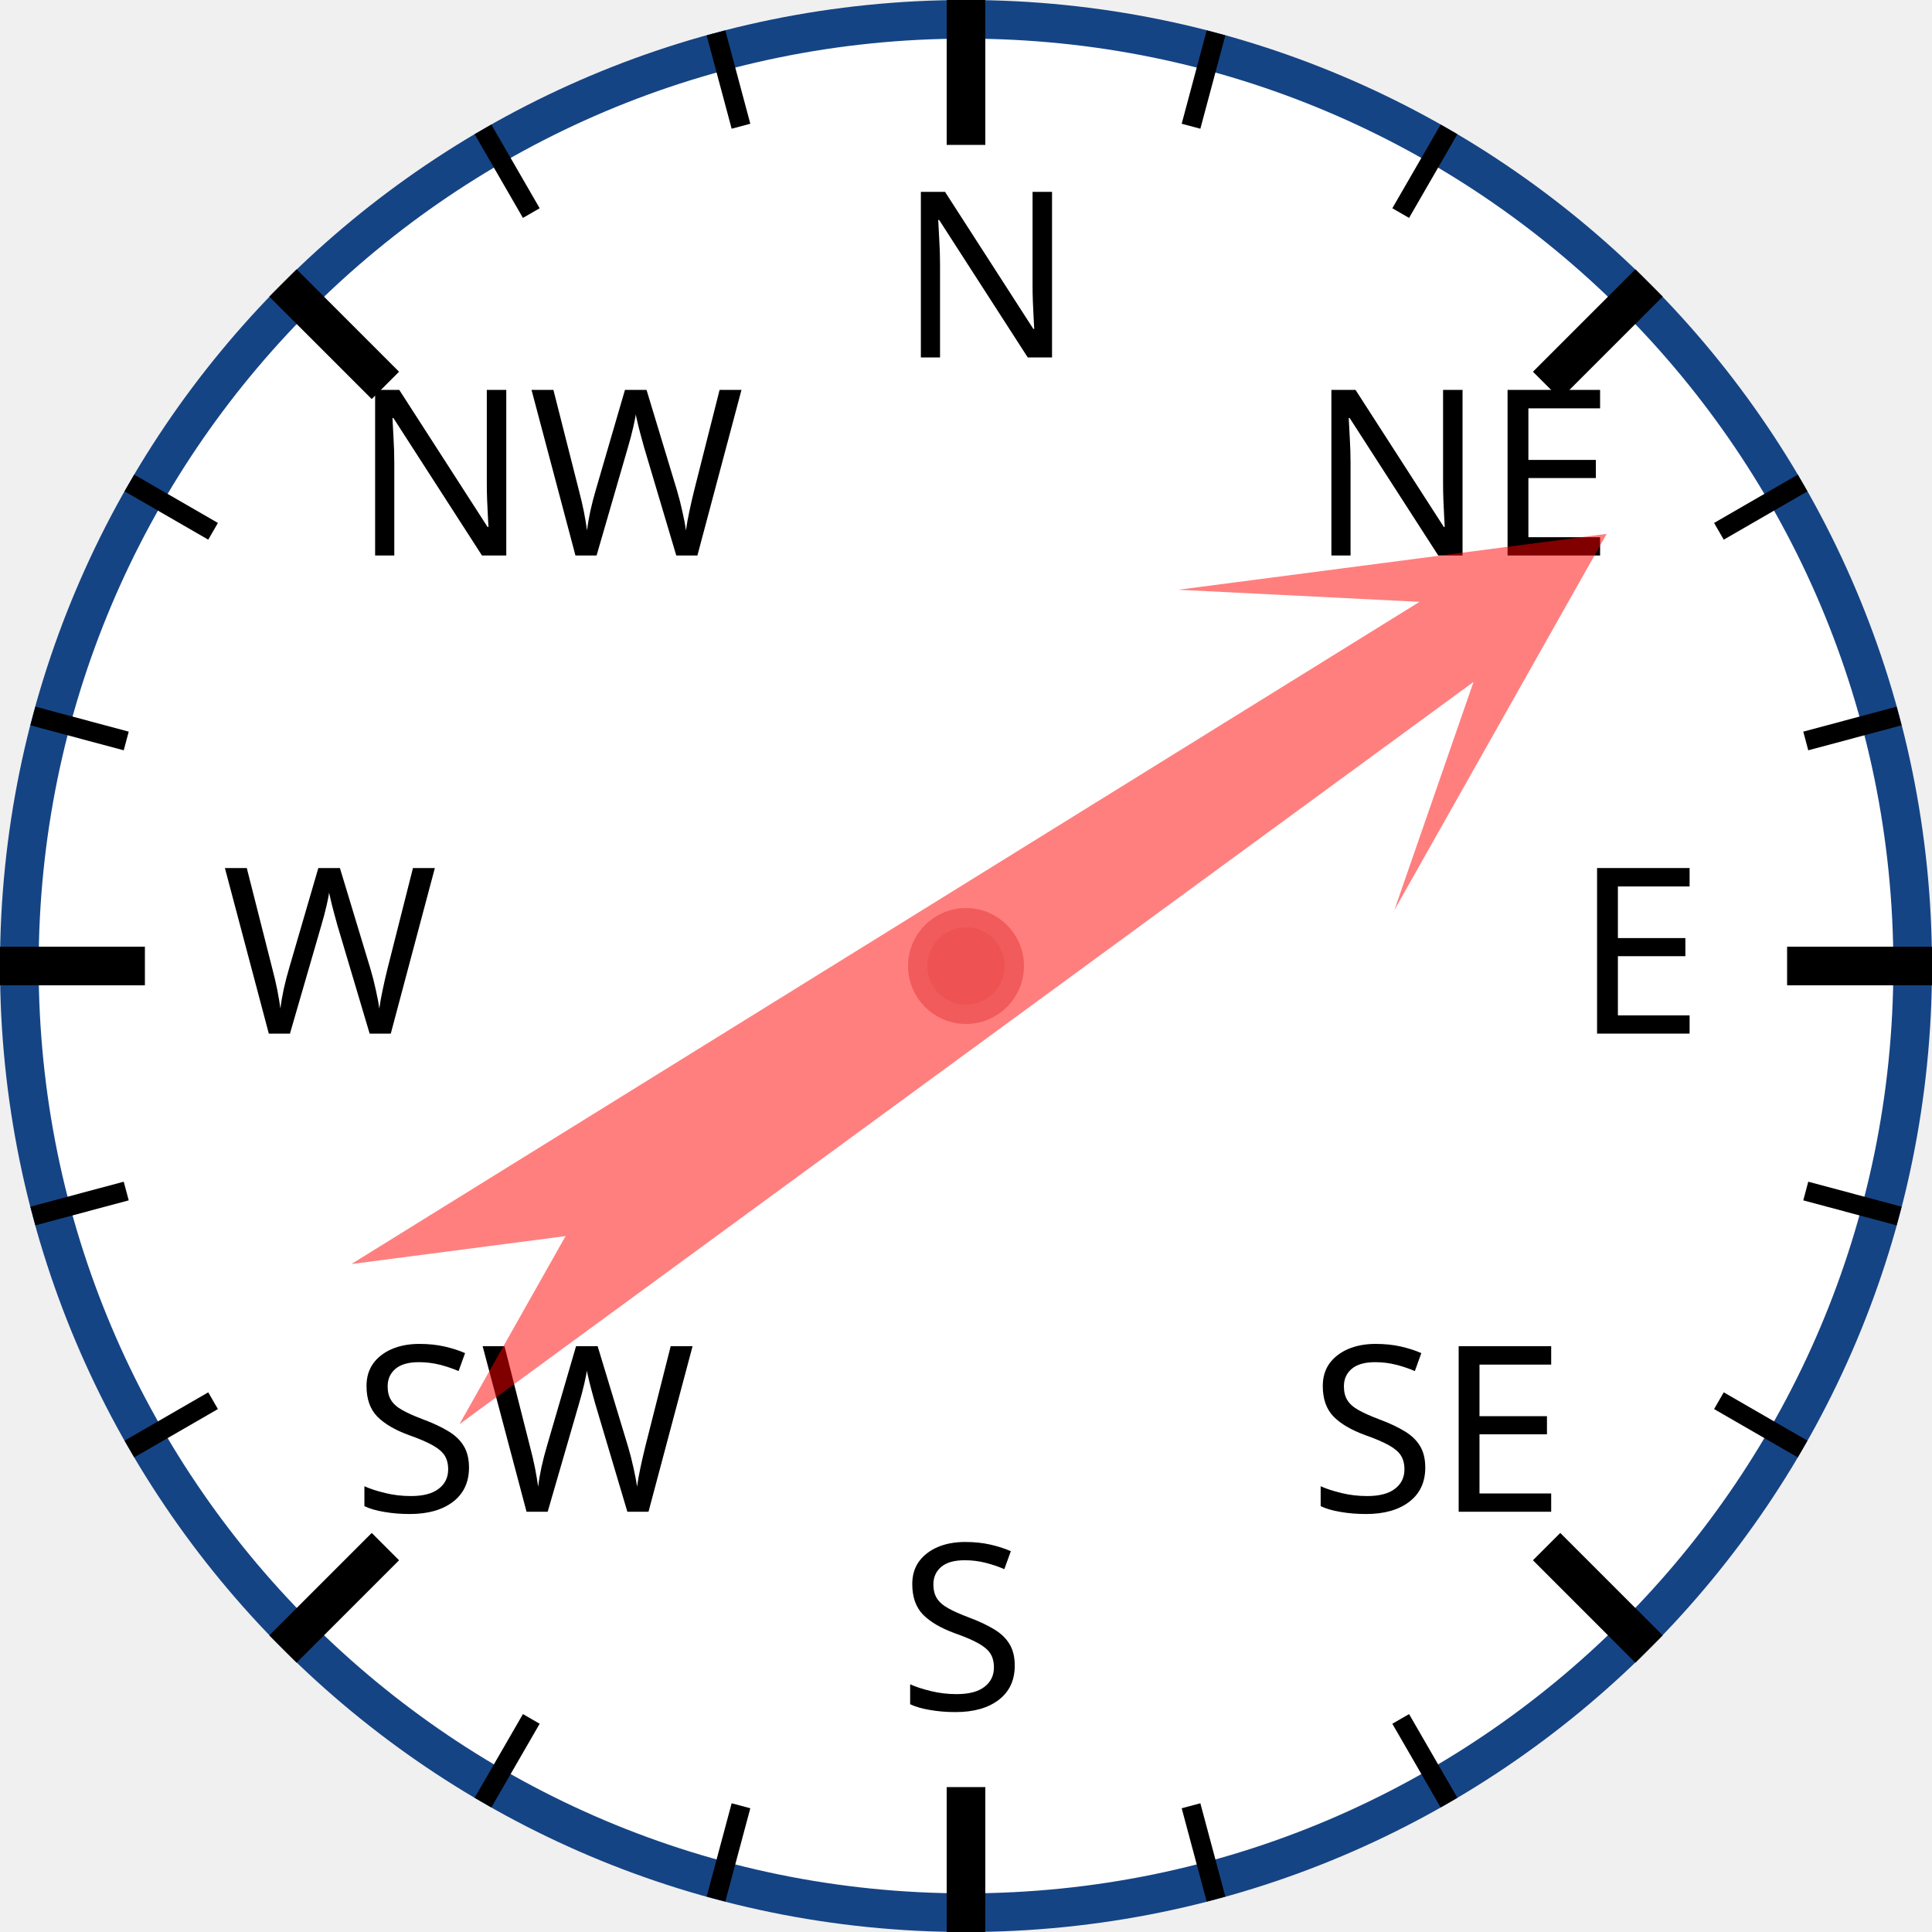
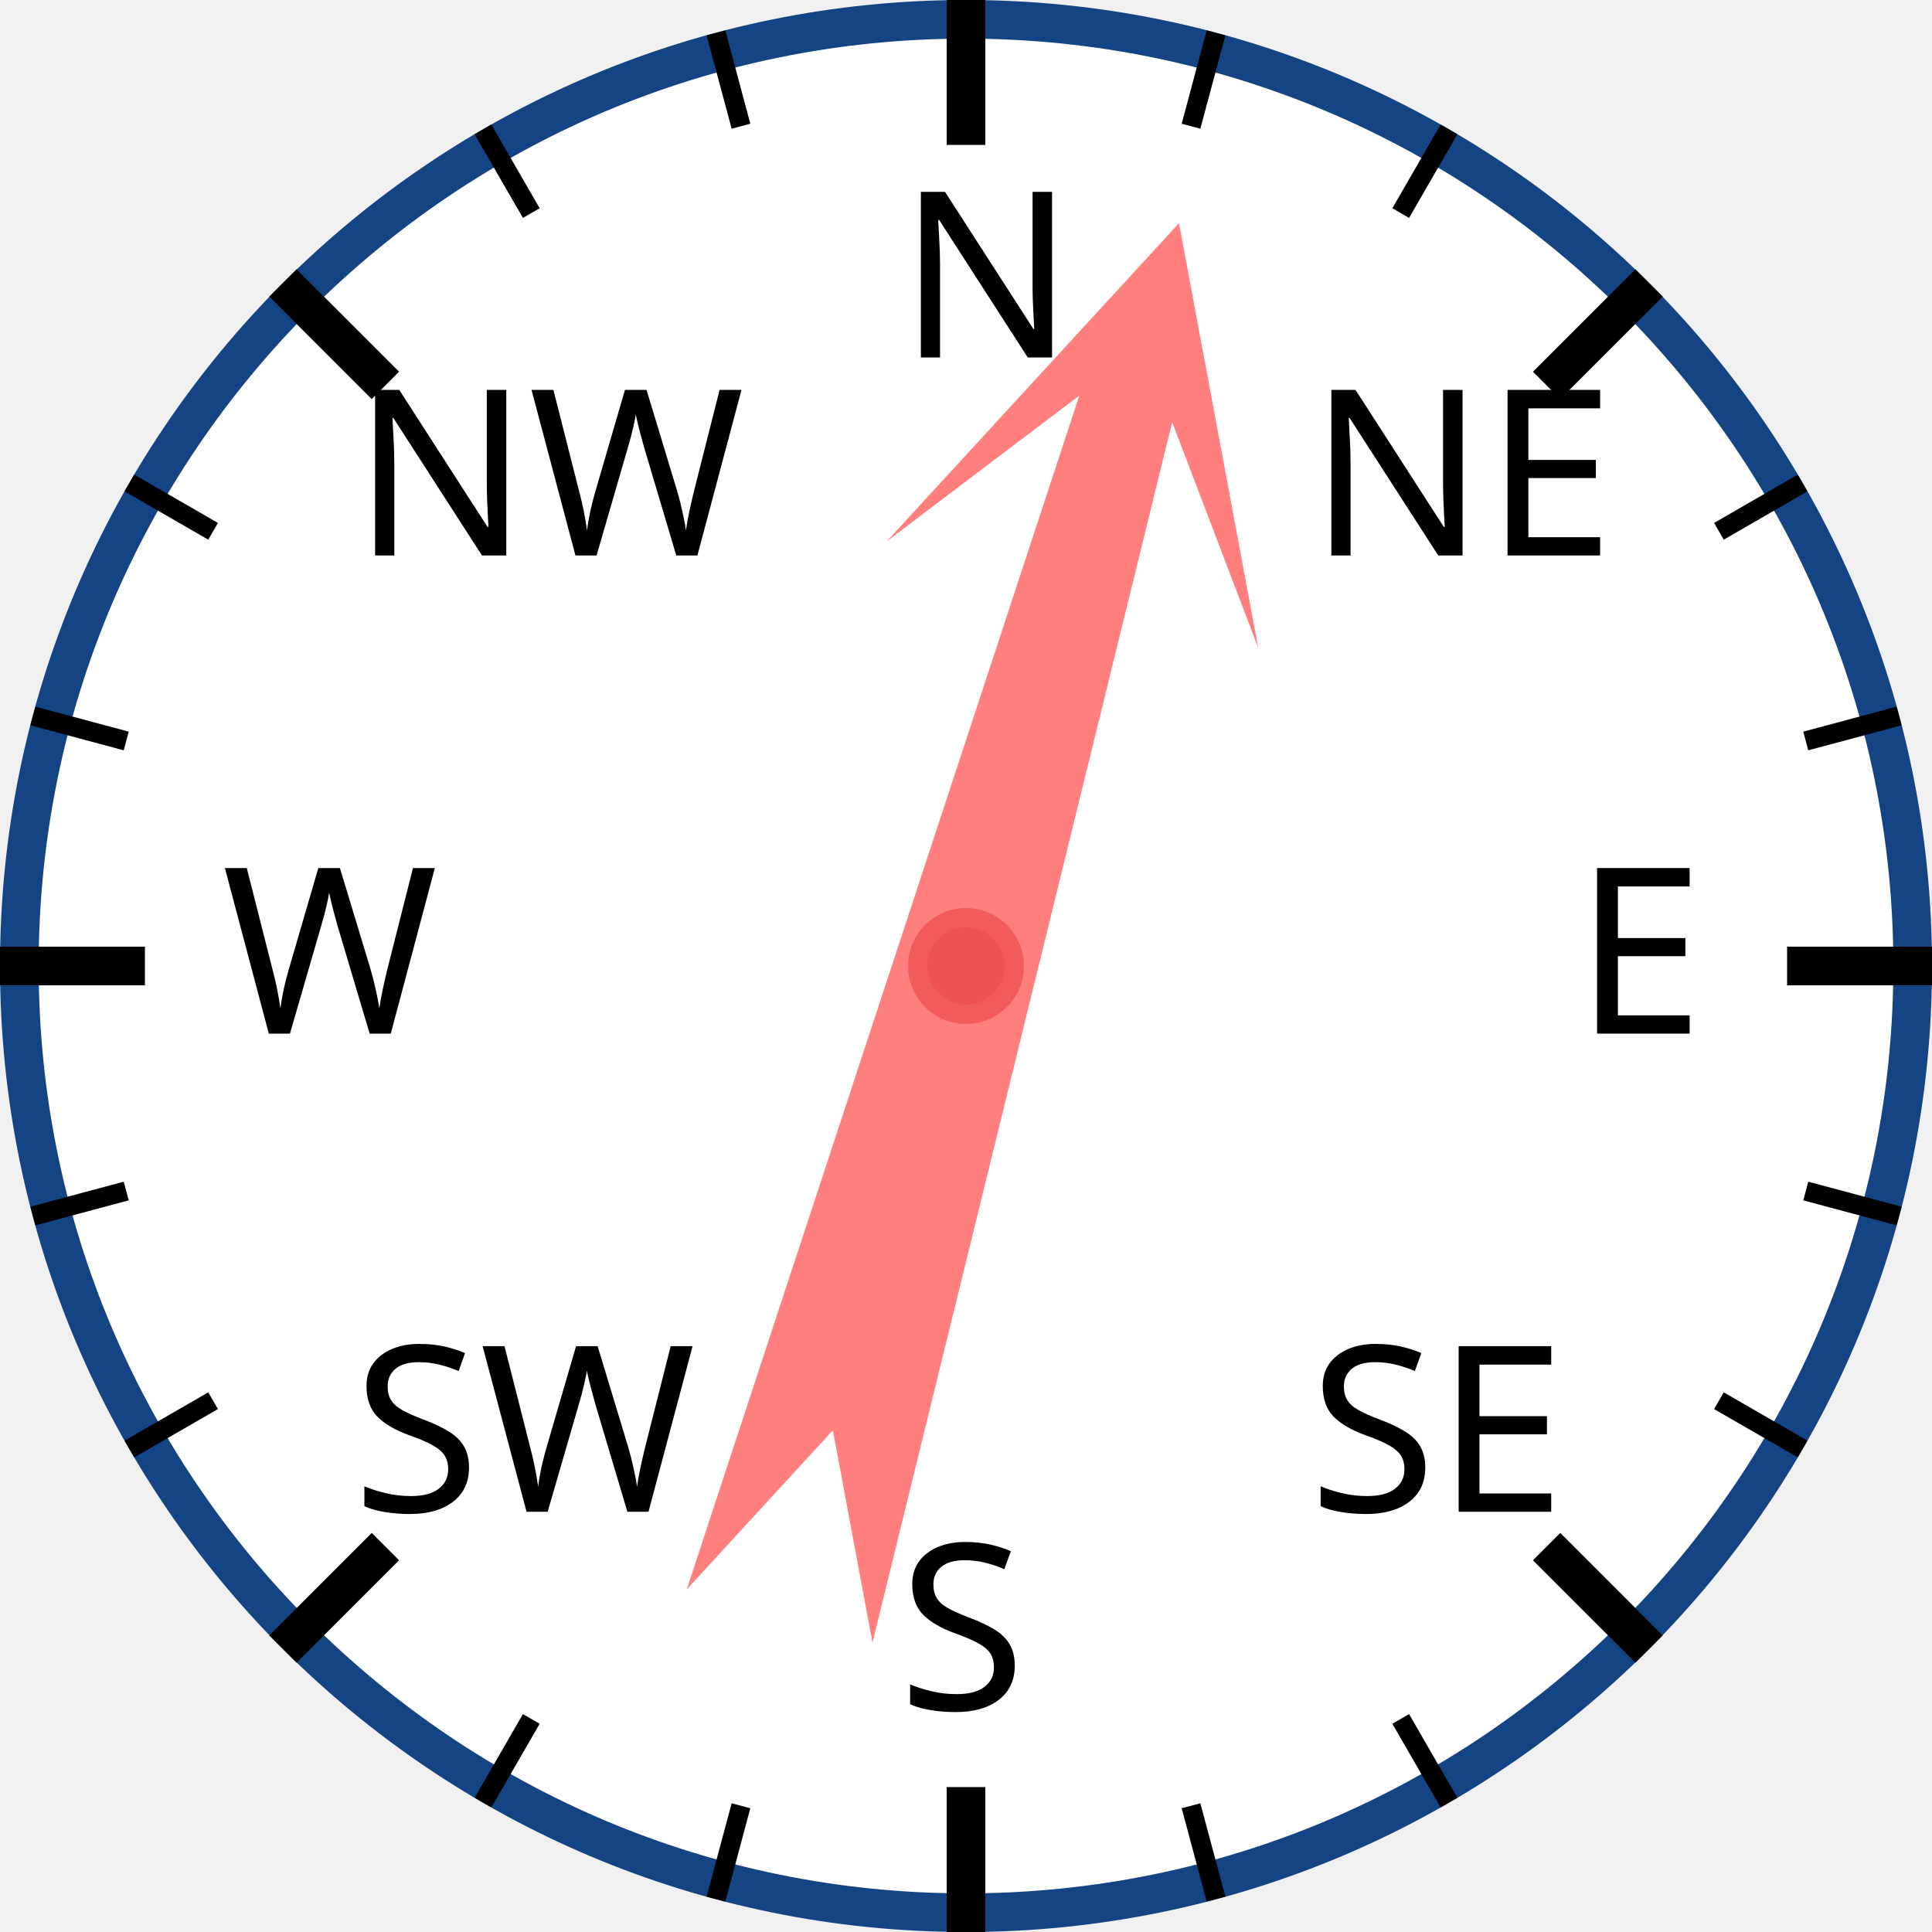
<svg xmlns="http://www.w3.org/2000/svg" width="120px" height="120px" viewBox="0 0 200 200">
  <circle cx="100" cy="100" r="98" style="fill: white; stroke: #154485; stroke-width: 4;" />
  <text x="93.0" y="37.0" style="font-family: sans-serif; font-size: 18pt;">N</text>
  <line x1="100.0" y1="0.0" x2="100.0" y2="15.0" style="stroke: black; stroke-width: 4;" />
  <line x1="74.118" y1="3.407" x2="76.706" y2="13.067" style="stroke: black; stroke-width: 2;" />
  <line x1="50" y1="13.397" x2="55" y2="22.058" style="stroke: black; stroke-width: 2;" />
  <text x="36.503" y="57.503" style="font-family: sans-serif; font-size: 18pt;">NW</text>
  <line x1="29.289" y1="29.289" x2="39.896" y2="39.896" style="stroke: black; stroke-width: 4;" />
  <line x1="13.397" y1="50" x2="22.058" y2="55" style="stroke: black; stroke-width: 2;" />
  <line x1="3.407" y1="74.118" x2="13.067" y2="76.706" style="stroke: black; stroke-width: 2;" />
  <text x="23.0" y="107.0" style="font-family: sans-serif; font-size: 18pt;">W</text>
  <line x1="0.0" y1="100.0" x2="15.0" y2="100.0" style="stroke: black; stroke-width: 4;" />
  <line x1="3.407" y1="125.882" x2="13.067" y2="123.294" style="stroke: black; stroke-width: 2;" />
  <line x1="13.397" y1="150" x2="22.058" y2="145" style="stroke: black; stroke-width: 2;" />
  <text x="36.503" y="156.497" style="font-family: sans-serif; font-size: 18pt;">SW</text>
  <line x1="29.289" y1="170.711" x2="39.896" y2="160.104" style="stroke: black; stroke-width: 4;" />
  <line x1="50" y1="186.603" x2="55" y2="177.942" style="stroke: black; stroke-width: 2;" />
  <line x1="74.118" y1="196.593" x2="76.706" y2="186.933" style="stroke: black; stroke-width: 2;" />
  <text x="93" y="177.0" style="font-family: sans-serif; font-size: 18pt;">S</text>
  <line x1="100" y1="200.0" x2="100" y2="185.0" style="stroke: black; stroke-width: 4;" />
  <line x1="125.882" y1="196.593" x2="123.294" y2="186.933" style="stroke: black; stroke-width: 2;" />
  <line x1="150.0" y1="186.603" x2="145.0" y2="177.942" style="stroke: black; stroke-width: 2;" />
  <text x="135.497" y="156.497" style="font-family: sans-serif; font-size: 18pt;">SE</text>
  <line x1="170.711" y1="170.711" x2="160.104" y2="160.104" style="stroke: black; stroke-width: 4;" />
  <line x1="186.603" y1="150" x2="177.942" y2="145" style="stroke: black; stroke-width: 2;" />
  <line x1="196.593" y1="125.882" x2="186.933" y2="123.294" style="stroke: black; stroke-width: 2;" />
  <text x="163.0" y="107" style="font-family: sans-serif; font-size: 18pt;">E</text>
  <line x1="200.0" y1="100" x2="185.0" y2="100" style="stroke: black; stroke-width: 4;" />
  <line x1="196.593" y1="74.118" x2="186.933" y2="76.706" style="stroke: black; stroke-width: 2;" />
  <line x1="186.603" y1="50" x2="177.942" y2="55" style="stroke: black; stroke-width: 2;" />
  <text x="135.497" y="57.503" style="font-family: sans-serif; font-size: 18pt;">NE</text>
  <line x1="170.711" y1="29.289" x2="160.104" y2="39.896" style="stroke: black; stroke-width: 4;" />
  <line x1="150" y1="13.397" x2="145" y2="22.058" style="stroke: black; stroke-width: 2;" />
  <line x1="125.882" y1="3.407" x2="123.294" y2="13.067" style="stroke: black; stroke-width: 2;" />
-   <polygon points="100 20 120 60 105 40 110 170 100 150 90 170 95 40 80 60" style="fill: red; fill-opacity: 0.5;" transform="rotate(56,100,100)" />
+   <polygon points="100 20 120 60 105 40 110 170 100 150 90 170 95 40 80 60" style="fill: red; fill-opacity: 0.5;" transform="rotate(16,100,100)" />
  <circle cx="100" cy="100" r="5" style="fill: #EE5252; stroke: #F25B5B; stroke-width: 2;" />
</svg>
